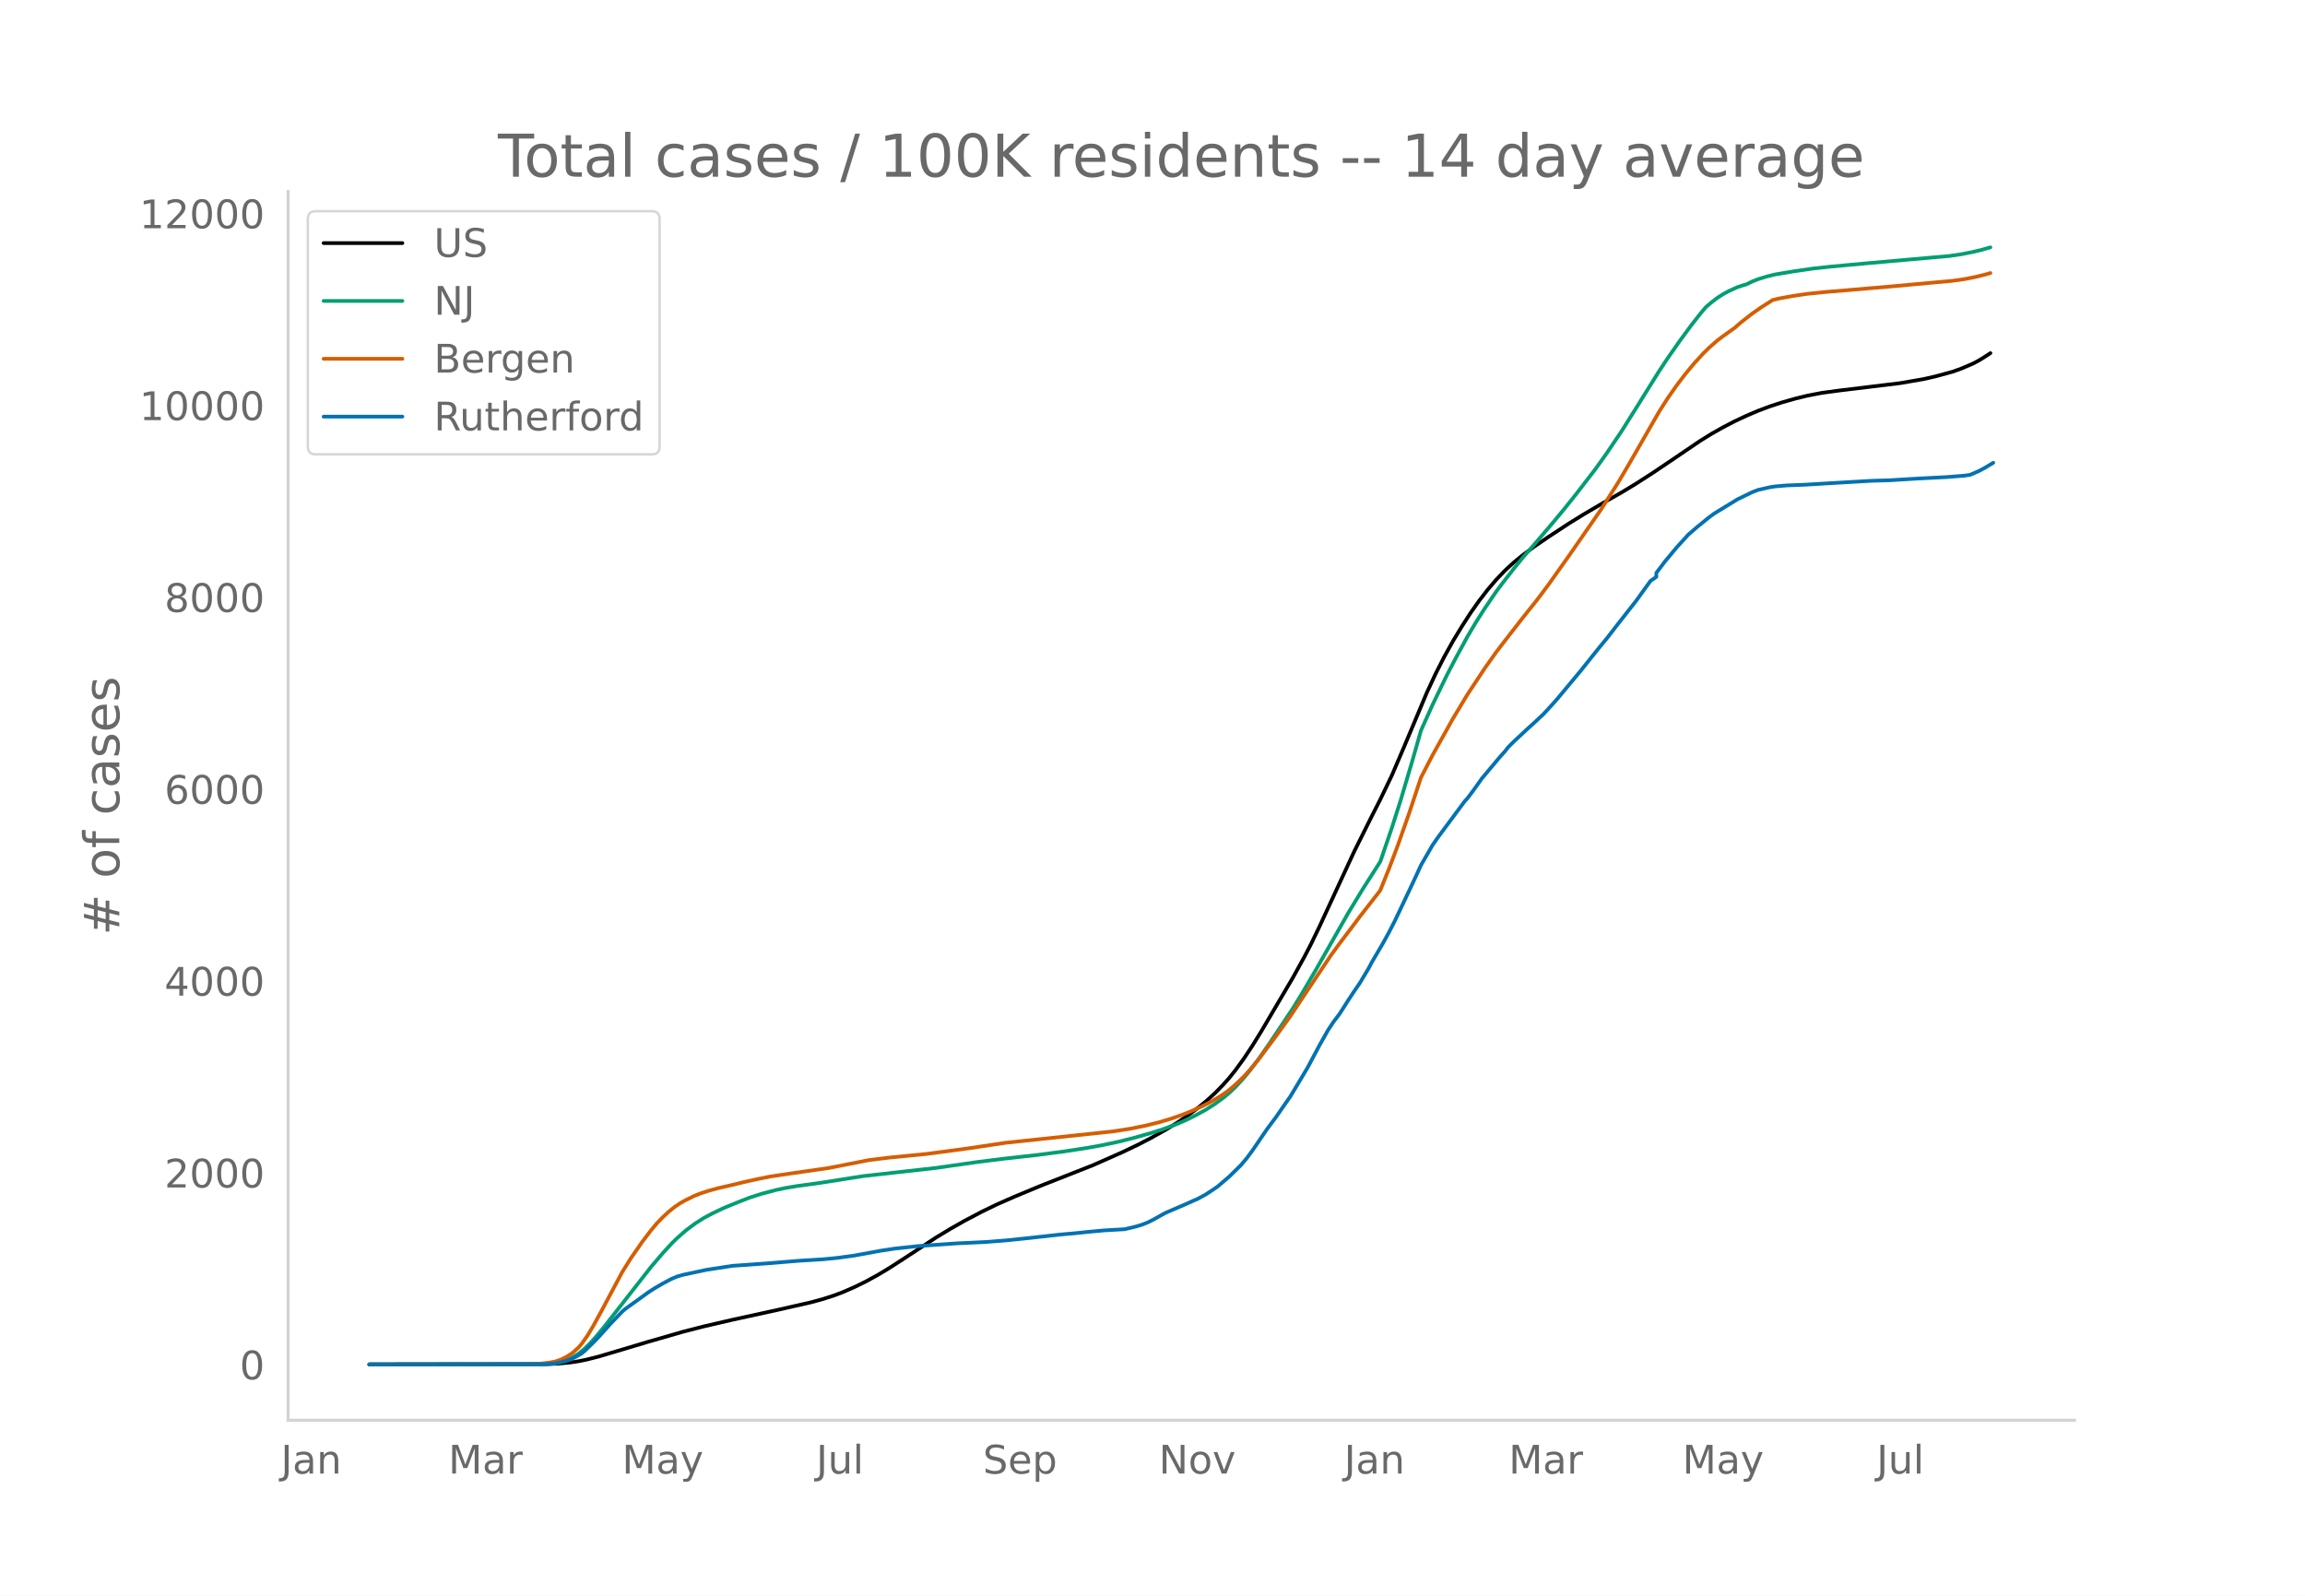
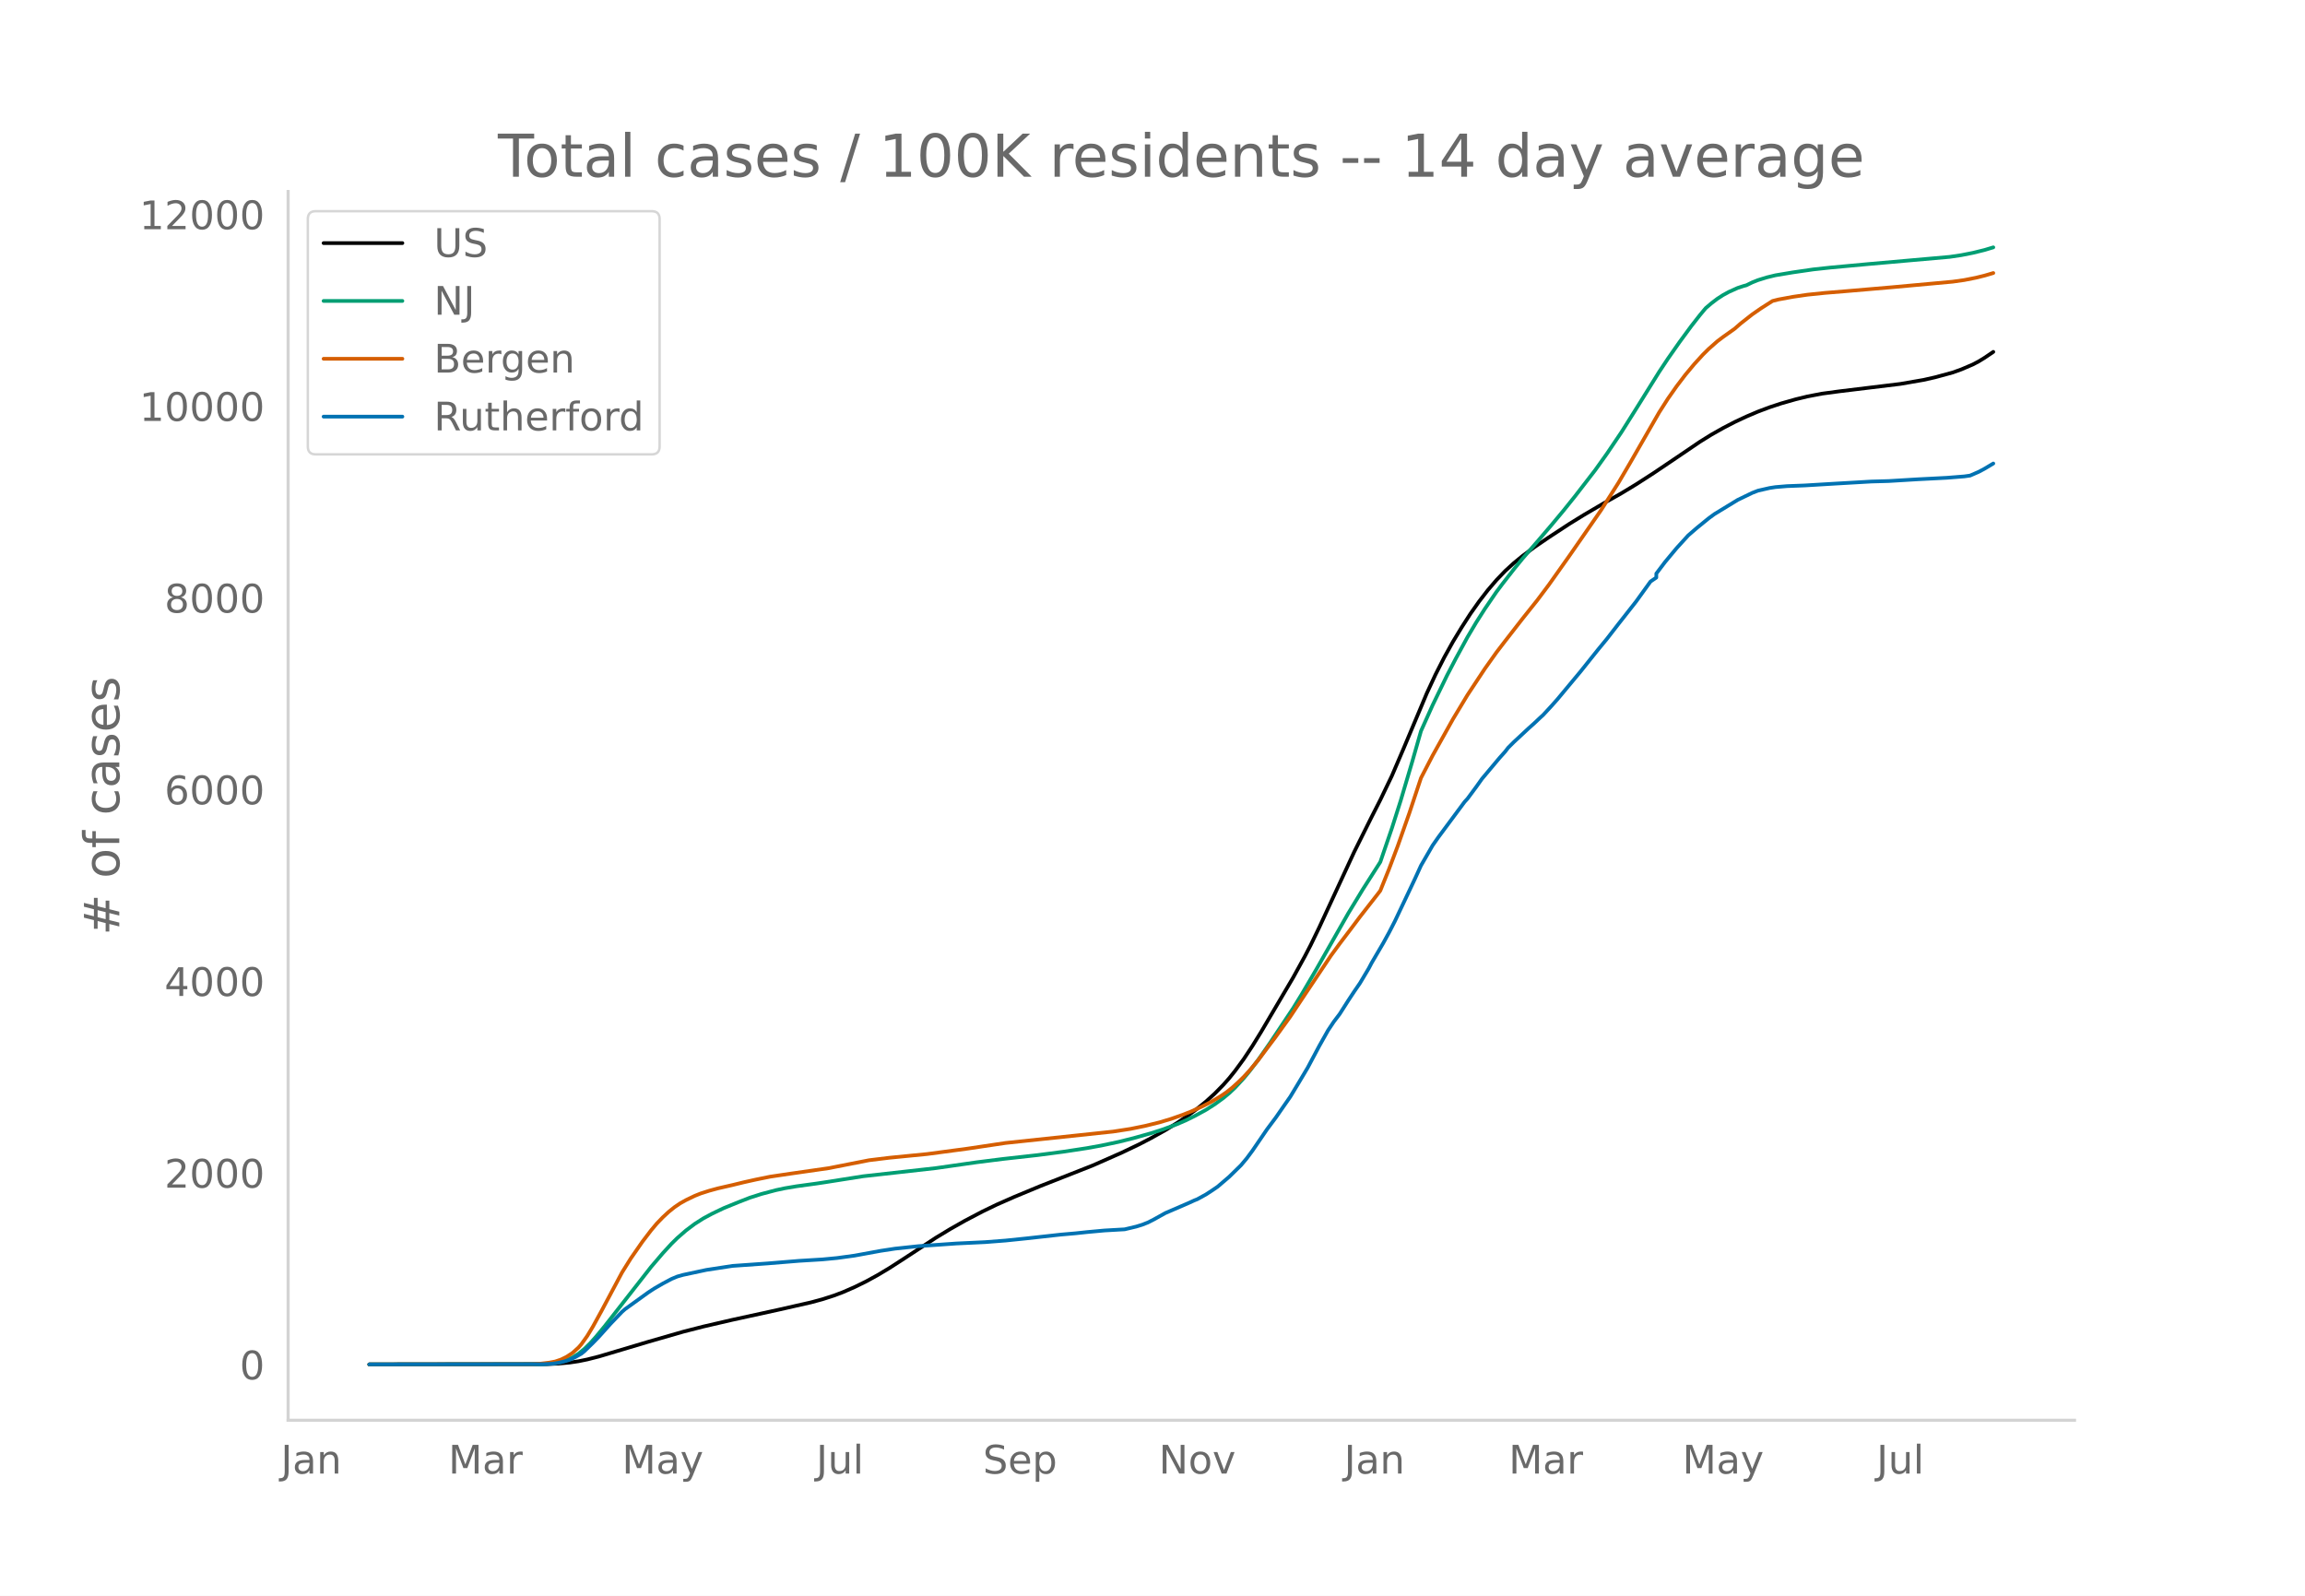
<svg xmlns="http://www.w3.org/2000/svg" xmlns:xlink="http://www.w3.org/1999/xlink" height="864" viewBox="0 0 936 648" width="1248">
  <defs>
    <style>*{stroke-linecap:butt;stroke-linejoin:round}</style>
  </defs>
  <g id="figure_1">
    <path d="M0 648h936V0H0z" style="fill:#fff" id="patch_1" />
    <g id="axes_1">
      <path d="M117 576.72h725.4V77.76H117z" style="fill:none" id="patch_2" />
-       <path clip-path="url(#pef114ba8e7)" d="m149.973 554.04 71.962-.102 4.718-.21 4.72-.44 3.538-.528 3.54-.722 4.718-1.2 7.079-2.107 12.976-3.876 14.157-4.085 8.258-2.119 11.797-2.735 18.875-4.128 12.977-2.949 4.719-1.278 4.718-1.524 3.54-1.34 4.718-2.059 4.72-2.32 4.718-2.59 4.719-2.833 5.898-3.803 12.977-8.52 5.899-3.572 5.898-3.342 7.078-3.723 5.899-2.85 7.078-3.12 10.617-4.411 21.235-8.364 11.797-5.208 7.078-3.383 4.72-2.456 5.898-3.296 4.718-2.904 4.72-3.21 3.538-2.647 3.54-2.882 3.539-3.222 3.539-3.603 2.36-2.673 2.359-2.937 3.539-4.837 3.539-5.347 3.539-5.738 12.977-22.03 4.718-8.576 2.36-4.546 3.539-7.3 5.898-12.75 8.258-17.851 7.079-14.221 3.539-6.963 4.719-9.82 4.718-11.012 9.438-22.485 3.54-7.62 3.538-6.951 3.54-6.378 3.538-5.837 3.54-5.508 3.539-5.013 3.539-4.592 3.539-4.134 3.539-3.689 3.54-3.24 3.538-2.889 4.719-3.505 5.899-4.021 8.257-5.413 5.899-3.646 8.258-4.855 7.078-4.003 5.899-3.573 7.078-4.562 9.438-6.366 9.437-6.407 4.719-2.934 4.719-2.662 4.719-2.45 4.718-2.212 4.72-2.01 4.718-1.774 4.719-1.556 5.898-1.68 4.72-1.146 5.898-1.135 7.078-.955 24.774-3.008 9.437-1.634 4.72-1.069 7.077-1.929 3.54-1.27 4.718-2.021 2.36-1.248 2.36-1.453 2.359-1.553h0" style="fill:none;stroke:#000;stroke-linecap:round;stroke-width:1.5" id="line2d_1" />
-       <path clip-path="url(#pef114ba8e7)" d="m149.973 554.04 69.602-.088 3.54-.19 2.359-.252 2.36-.49 2.359-.762 2.359-1.093 2.36-1.462 2.359-1.936 2.36-2.313 2.359-2.624 3.539-4.29 18.875-24.138 4.719-5.523 3.539-3.86 2.36-2.325 3.538-3.084 3.54-2.667 3.539-2.258 3.539-1.902 4.719-2.256 5.898-2.409 4.719-1.838 4.719-1.508 5.898-1.561 3.54-.753 4.718-.8 8.258-1.132 3.54-.534 15.335-2.417 29.493-3.306 16.516-2.364 10.617-1.34 14.157-1.582 10.617-1.392 9.438-1.439 5.898-1.063 7.078-1.505 5.899-1.477 7.078-1.993 4.719-1.513 5.898-2.172 3.54-1.53 3.539-1.736 4.718-2.571 3.54-2.258 3.539-2.575 2.36-1.972 2.359-2.216 3.539-3.849 2.359-2.846 3.54-4.664 4.718-6.774 9.438-14.161 3.539-5.765 5.898-10.061 12.977-22.799 5.899-9.703 7.078-11.093 4.719-13.776 3.539-11.118 4.718-15.917 3.54-12.407 4.718-10.51 5.899-12.176 3.539-6.787 4.719-8.681 3.539-5.968 3.54-5.558 4.718-6.91 2.36-3.145 4.718-6.058 3.54-4.353 5.898-6.78 5.898-6.91 4.72-5.67 4.718-5.88 8.258-10.702 4.719-6.62 5.898-8.747 5.899-9.386 9.437-15.15 3.54-5.342 4.718-6.743 4.72-6.425 3.538-4.528 2.36-2.835 2.359-2.005 2.36-1.805 2.359-1.52 2.36-1.288 3.538-1.587 2.36-.778 1.18-.314 2.359-1.151 2.36-.944 3.538-1.098 3.54-.863 7.078-1.186 8.258-1.198 7.078-.765 15.336-1.42 33.032-2.918 4.719-.705 4.718-.93 3.54-.844 3.539-1.015h0" style="fill:none;stroke:#009e73;stroke-linecap:round;stroke-width:1.5" id="line2d_2" />
-       <path clip-path="url(#pef114ba8e7)" d="m149.973 554.04 66.063-.082 3.54-.228 3.538-.423 2.36-.448 2.36-.8 2.359-1.178 2.359-1.565 2.36-2.138 1.18-1.35 2.359-3.322 2.359-3.905 3.539-6.452 8.258-15.498 3.54-5.672 4.718-6.798 3.539-4.647 2.36-2.813 2.359-2.438 2.36-2.195 2.359-1.903 2.36-1.61 2.358-1.317 3.54-1.71 2.359-.947 3.54-1.138 3.538-.966 5.899-1.352 4.719-1.15 4.718-1.053 5.899-1.201 8.258-1.228 15.336-2.198 16.516-3.247 8.258-1.008 15.336-1.51 16.516-2.209 15.336-2.293 43.649-4.627 7.078-1.094 5.899-1.2 5.898-1.456 4.719-1.419 4.719-1.659 3.539-1.403 4.719-2.166 3.539-1.828 3.539-2.126 2.36-1.599 2.359-1.87 2.36-2.136 2.359-2.294 2.359-2.584 3.54-4.264 7.077-9.432 5.899-8.189 5.898-8.898 10.618-15.883 3.539-4.836 4.719-6.23 3.539-4.729 7.078-9.064 1.18-1.55 3.539-8.783 3.539-9.372 4.719-13.41 4.719-14.233 4.718-9.106 8.258-14.802 5.899-9.808 7.078-10.717 4.719-6.649 3.539-4.612 7.078-9.114 5.899-7.391 4.719-6.293 8.257-11.654 12.977-18.72 7.078-11.158 4.72-8.046 11.796-20.537 3.54-5.54 3.539-5.051 3.539-4.655 3.539-4.254 3.539-3.882 2.36-2.343 3.538-3.128 2.36-1.78 4.719-3.36 2.359-2.066 4.719-3.711 3.539-2.46 4.719-3.013 2.36-.6 5.898-1.088 5.898-.86 7.078-.733 8.258-.674 18.876-1.618 24.773-2.27 4.72-.667 4.718-.934 3.54-.87 2.359-.68h0" style="fill:none;stroke:#d55e00;stroke-linecap:round;stroke-width:1.5" id="line2d_3" />
-       <path clip-path="url(#pef114ba8e7)" d="m149.973 554.04 70.782-.091 3.54-.183 2.358-.364 2.36-.533 2.36-.714 2.359-1.14 2.36-1.338 1.179-.958 3.539-3.45 2.36-2.432 4.718-5.26 4.719-4.925 1.18-1.034 9.437-6.81 2.36-1.55 3.539-2.053 3.539-1.885 2.36-.988 2.359-.67 9.437-2.02 10.618-1.627 14.156-1.004 12.977-1.064 9.438-.577 5.898-.563 7.078-.973 10.618-1.946 5.898-.896 9.438-1.004 15.336-1.08 11.797-.562 8.258-.638 8.258-.851 14.156-1.566 5.899-.517 4.719-.502 7.078-.653 8.258-.471 4.719-1.125 2.359-.73 2.36-.927 2.359-1.201 4.719-2.63 9.437-4.074 2.36-1.08 1.18-.47 3.538-1.946 2.36-1.536 2.36-1.611 4.718-4.044 4.719-4.62 2.36-2.813 2.359-3.177 5.898-8.65 3.54-4.743 3.538-5.107 2.36-3.375 3.539-5.883 3.54-5.944 4.718-8.862 3.54-6.294 2.358-3.542 2.36-3.1 3.539-5.565 2.36-3.572 2.359-3.435 3.539-5.944 1.18-2.25 4.718-8.057 2.36-4.302 2.36-4.59 5.898-12.45 2.36-5.017 2.359-5.169 4.718-8.178 2.36-3.375 10.617-14.32 1.18-1.292 2.36-3.131 3.538-4.97 7.079-8.438 2.359-2.645 1.18-1.535 2.36-2.356 5.898-5.488 2.359-2.113 2.36-2.235 1.18-1.064 3.538-3.83 2.36-2.66 9.437-11.341 3.54-4.439 3.539-4.424 3.539-4.302 4.718-6.095 7.079-9.015 5.898-8.178 2.36-1.612v-1.626l3.539-4.682 4.719-5.67 4.718-5.184 3.54-3.055 4.718-3.846 2.36-1.733 9.437-5.762 5.899-2.858 2.36-.912 4.718-1.079 2.36-.365 4.718-.395 7.079-.274 12.976-.775 14.157-.82 7.078-.198 11.797-.715 3.54-.182 8.257-.426 7.078-.562 2.36-.335 3.539-1.535 2.36-1.262 3.538-2.113h0" style="fill:none;stroke:#0072b2;stroke-linecap:round;stroke-width:1.5" id="line2d_4" />
+       <path clip-path="url(#p9cc3e135fb)" d="m149.973 554.04 71.962-.102 4.718-.209 4.72-.44 3.538-.528 3.54-.722 4.718-1.197 7.079-2.107 12.976-3.873 14.157-4.081 8.258-2.117 11.797-2.733 18.875-4.125 12.977-2.946 4.719-1.277 4.718-1.523 3.54-1.34 4.718-2.056 4.72-2.318 4.718-2.587 4.719-2.831 5.898-3.8 12.977-8.514 5.899-3.568 5.898-3.34 7.078-3.72 5.899-2.847 7.078-3.118 10.617-4.408 21.235-8.356 11.797-5.205 7.078-3.38 4.72-2.454 5.898-3.292 4.718-2.902 4.72-3.208 3.538-2.645 3.54-2.88 3.539-3.218 3.539-3.6 2.36-2.672 2.359-2.934 3.539-4.833 3.539-5.343 3.539-5.733 12.977-22.011 4.718-8.57 2.36-4.542 3.539-7.295 5.898-12.738 8.258-17.837 7.079-14.21 3.539-6.956 4.719-9.813 4.718-11.003 9.438-22.466 3.54-7.613 3.538-6.946 3.54-6.373 3.538-5.832 3.54-5.503 3.539-5.009 3.539-4.588 3.539-4.13 3.539-3.687 3.54-3.237 3.538-2.887 4.719-3.501 5.899-4.019 8.257-5.408 5.899-3.643 8.258-4.85 7.078-4.001 5.899-3.57 7.078-4.559 9.438-6.36 9.437-6.402 4.719-2.931 4.719-2.66 4.719-2.448 4.718-2.21 4.72-2.009 4.718-1.773 4.719-1.553 5.898-1.68 4.72-1.145 5.898-1.134 7.078-.953 24.774-3.007 9.437-1.632 4.72-1.068 7.077-1.927 3.54-1.269 4.718-2.02 2.36-1.247 2.36-1.452 3.538-2.396h0" style="fill:none;stroke:#000;stroke-linecap:round;stroke-width:1.5" id="line2d_1" />
+       <path clip-path="url(#p9cc3e135fb)" d="m149.973 554.04 69.602-.088 3.54-.19 2.359-.252 2.36-.489 2.359-.761 2.359-1.092 2.36-1.462 2.359-1.934 2.36-2.31 2.359-2.623 3.539-4.286 18.875-24.118 4.719-5.519 3.539-3.856 2.36-2.324 3.538-3.081 3.54-2.665 3.539-2.256 3.539-1.9 4.719-2.255 5.898-2.406 4.719-1.837 4.719-1.507 5.898-1.56 3.54-.753 4.718-.798 8.258-1.131 3.54-.534 15.335-2.415 29.493-3.303 16.516-2.363 10.617-1.34 14.157-1.579 10.617-1.39 9.438-1.439 5.898-1.062 7.078-1.504 5.899-1.475 7.078-1.991 4.719-1.513 5.898-2.17 3.54-1.528 3.539-1.735 4.718-2.57 3.54-2.255 3.539-2.573 2.36-1.97 2.359-2.214 3.539-3.846 2.359-2.844 3.54-4.66 4.718-6.769 9.438-14.15 3.539-5.76 5.898-10.052 12.977-22.78 5.899-9.695 7.078-11.084 4.719-13.765 3.539-11.109 4.718-15.904 3.54-12.396 4.718-10.501 5.899-12.167 3.539-6.781 4.719-8.674 3.539-5.963 3.54-5.554 4.718-6.903 2.36-3.144 4.718-6.052 3.54-4.35 5.898-6.774 5.898-6.905 4.72-5.665 4.718-5.875 8.258-10.693 4.719-6.615 5.898-8.74 5.899-9.378 9.437-15.138 3.54-5.337 4.718-6.737 4.72-6.42 3.538-4.525 2.36-2.832 2.359-2.004 2.36-1.802 2.359-1.52 2.36-1.287 3.538-1.585 2.36-.778 1.18-.313 2.359-1.15 2.36-.944 3.538-1.097 3.54-.862 7.078-1.185 8.258-1.197 7.078-.765 15.336-1.417 33.032-2.917 4.719-.704 4.718-.93 4.72-1.162 3.538-1.068h0" style="fill:none;stroke:#009e73;stroke-linecap:round;stroke-width:1.5" id="line2d_2" />
+       <path clip-path="url(#p9cc3e135fb)" d="m149.973 554.04 66.063-.082 3.54-.228 3.538-.422 2.36-.448 2.36-.8 2.359-1.176 2.359-1.565 2.36-2.136 1.18-1.349 2.359-3.318 2.359-3.903 3.539-6.446 8.258-15.486 3.54-5.667 4.718-6.792 3.539-4.643 2.36-2.81 2.359-2.436 2.36-2.194 2.359-1.902 2.36-1.608 2.358-1.316 3.54-1.708 2.359-.947 3.54-1.137 3.538-.965 5.899-1.351 4.719-1.149 4.718-1.052 5.899-1.2 8.258-1.227 15.336-2.197 16.516-3.244 8.258-1.007 15.336-1.51 16.516-2.206 15.336-2.291 43.649-4.623 7.078-1.093 5.899-1.2 5.898-1.454 4.719-1.418 4.719-1.657 3.539-1.402 4.719-2.164 3.539-1.827 3.539-2.124 2.36-1.598 2.359-1.868 2.36-2.135 2.359-2.292 2.359-2.582 3.54-4.26L518.04 421l5.899-8.182 5.898-8.89 10.618-15.87 3.539-4.832 4.719-6.226 3.539-4.724 7.078-9.057 1.18-1.548 3.539-8.777 3.539-9.364 4.719-13.399 4.719-14.221 4.718-9.098 8.258-14.79 5.899-9.8 7.078-10.709 4.719-6.643 3.539-4.608 7.078-9.107 5.899-7.385 4.719-6.287 8.257-11.645 12.977-18.705 7.078-11.148 4.72-8.04 11.796-20.52 3.54-5.536 3.539-5.046 3.539-4.651 3.539-4.251 3.539-3.879 2.36-2.341 3.538-3.125 2.36-1.779 4.719-3.356 2.359-2.065 4.719-3.709 3.539-2.457 4.719-3.01 2.36-.6 5.898-1.087 5.898-.86 7.078-.732 8.258-.674 18.876-1.616 24.773-2.268 4.72-.666 4.718-.933 3.54-.87 3.538-1.047h0" style="fill:none;stroke:#d55e00;stroke-linecap:round;stroke-width:1.5" id="line2d_3" />
+       <path clip-path="url(#p9cc3e135fb)" d="m149.973 554.04 70.782-.091 3.54-.182 2.358-.365 2.36-.532 2.36-.713 2.359-1.14 2.36-1.336 1.179-.957 3.539-3.448 2.36-2.43 4.718-5.256 4.719-4.92 1.18-1.034 9.437-6.804 2.36-1.55 3.539-2.05 3.539-1.884 2.36-.987 2.359-.668 9.437-2.02 10.618-1.626 14.156-1.002 12.977-1.063 9.438-.577 5.898-.562 7.078-.972 10.618-1.945 5.898-.896 9.438-1.002 15.336-1.079 11.797-.562 8.258-.638 8.258-.85 14.156-1.565 5.899-.516 4.719-.501 7.078-.653 8.258-.471 4.719-1.124 2.359-.73 2.36-.926 2.359-1.2 4.719-2.627 9.437-4.071 2.36-1.079 1.18-.47 3.538-1.945 2.36-1.534 2.36-1.61 4.718-4.04 4.719-4.617 2.36-2.81 2.359-3.175 5.898-8.642 3.54-4.74 3.538-5.103 2.36-3.372 3.539-5.878 3.54-5.939 4.718-8.855 3.54-6.288 2.358-3.54 2.36-3.098 3.539-5.559 2.36-3.57 2.359-3.432 3.539-5.939 1.18-2.248 4.718-8.05 2.36-4.298 2.36-4.588 5.898-12.44 2.36-5.012 2.359-5.164 4.718-8.172 2.36-3.371 10.617-14.308 1.18-1.292 3.539-4.784 2.36-3.311 7.078-8.43 2.359-2.643 1.18-1.534 2.36-2.354 5.898-5.484 2.359-2.11 2.36-2.234 1.18-1.063 3.538-3.827 2.36-2.658 9.437-11.331 3.54-4.436 3.539-4.42 3.539-4.298 4.718-6.09 7.079-9.008 5.898-8.172 2.36-1.61v-1.625l3.539-4.678 4.719-5.665 4.718-5.18 3.54-3.053 4.718-3.843 2.36-1.731 9.437-5.757 5.899-2.855 2.36-.912 4.718-1.078 2.36-.365 4.718-.395 7.079-.273 12.976-.775 14.157-.82 7.078-.197 11.797-.714 3.54-.182 8.257-.426 7.078-.562 2.36-.334 3.539-1.534 2.36-1.26 3.538-2.112h0" style="fill:none;stroke:#0072b2;stroke-linecap:round;stroke-width:1.5" id="line2d_4" />
      <path d="M117 576.72V77.76" style="fill:none;stroke:#d3d3d3;stroke-linecap:square;stroke-linejoin:miter;stroke-width:1.25" id="patch_3" />
      <path d="M117 576.72h725.4" style="fill:none;stroke:#d3d3d3;stroke-linecap:square;stroke-linejoin:miter;stroke-width:1.25" id="patch_4" />
      <g id="matplotlib.axis_1">
        <g id="xtick_1">
          <g style="fill:#696969" transform="matrix(.16 0 0 -.16 114.046 598.378)" id="text_1">
            <defs>
              <path d="M9.813 72.906h9.859V5.078q0-13.187-5-19.14-5-5.954-16.094-5.954h-3.75v8.297h3.078q6.531 0 9.219 3.672Q9.813-4.39 9.813 5.078z" id="DejaVuSans-74" />
              <path d="M34.281 27.484q-10.89 0-15.093-2.484-4.204-2.484-4.204-8.5 0-4.781 3.157-7.594 3.156-2.797 8.562-2.797 7.485 0 12 5.297 4.516 5.297 4.516 14.078v2zm17.922 3.72V0H43.22v8.297Q40.14 3.328 35.547.953q-4.594-2.375-11.234-2.375-8.391 0-13.36 4.719Q6 8.016 6 15.922q0 9.219 6.172 13.906 6.187 4.688 18.437 4.688h12.61v.89q0 6.203-4.078 9.594-4.078 3.39-11.453 3.39-4.688 0-9.141-1.124-4.438-1.125-8.531-3.375v8.312q4.921 1.906 9.562 2.844 4.64.953 9.031.953 11.875 0 17.735-6.156 5.86-6.14 5.86-18.64z" id="DejaVuSans-97" />
              <path d="M54.89 33.016V0h-8.984v32.719q0 7.765-3.031 11.61-3.031 3.858-9.078 3.858-7.281 0-11.484-4.64-4.204-4.625-4.204-12.64V0H9.08v54.688h9.03v-8.5q3.235 4.937 7.594 7.374Q30.078 56 35.797 56q9.422 0 14.25-5.828 4.844-5.828 4.844-17.156z" id="DejaVuSans-110" />
            </defs>
            <use xlink:href="#DejaVuSans-74" />
            <use x="29.492" xlink:href="#DejaVuSans-97" />
            <use x="90.771" xlink:href="#DejaVuSans-110" />
          </g>
        </g>
        <g id="xtick_2">
          <g style="fill:#696969" transform="matrix(.16 0 0 -.16 182.067 598.378)" id="text_2">
            <defs>
              <path d="M9.813 72.906h14.703l18.593-49.61 18.703 49.61h14.704V0H66.89v64.016l-18.797-50h-9.907l-18.796 50V0H9.813z" id="DejaVuSans-77" />
              <path d="M41.11 46.297q-1.516.875-3.297 1.281Q36.03 48 33.89 48q-7.625 0-11.703-4.953-4.079-4.953-4.079-14.234V0H9.08v54.688h9.03v-8.5q2.844 4.984 7.375 7.39Q30.031 56 36.531 56q.922 0 2.047-.125 1.125-.11 2.484-.36z" id="DejaVuSans-114" />
            </defs>
            <use xlink:href="#DejaVuSans-77" />
            <use x="86.279" xlink:href="#DejaVuSans-97" />
            <use x="147.559" xlink:href="#DejaVuSans-114" />
          </g>
        </g>
        <g id="xtick_3">
          <g style="fill:#696969" transform="matrix(.16 0 0 -.16 252.583 598.378)" id="text_3">
            <defs>
              <path d="M32.172-5.078q-3.797-9.766-7.422-12.735-3.61-2.984-9.656-2.984H7.906v7.516h5.282q3.703 0 5.75 1.765Q21-9.766 23.483-3.219l1.61 4.094-22.11 53.813H12.5l17.094-42.766 17.093 42.766h9.516z" id="DejaVuSans-121" />
            </defs>
            <use xlink:href="#DejaVuSans-77" />
            <use x="86.279" xlink:href="#DejaVuSans-97" />
            <use x="147.559" xlink:href="#DejaVuSans-121" />
          </g>
        </g>
        <g id="xtick_4">
          <g style="fill:#696969" transform="matrix(.16 0 0 -.16 331.432 598.378)" id="text_4">
            <defs>
              <path d="M8.5 21.578v33.11h8.984V21.922q0-7.766 3.016-11.656 3.031-3.875 9.094-3.875 7.265 0 11.484 4.64 4.234 4.64 4.234 12.656v31h8.985V0h-8.984v8.406Q42.047 3.422 37.718 1q-4.313-2.422-10.032-2.422-9.421 0-14.312 5.86Q8.5 10.296 8.5 21.578zM31.11 56z" id="DejaVuSans-117" />
              <path d="M9.422 75.984h8.984V0H9.422z" id="DejaVuSans-108" />
            </defs>
            <use xlink:href="#DejaVuSans-74" />
            <use x="29.492" xlink:href="#DejaVuSans-117" />
            <use x="92.871" xlink:href="#DejaVuSans-108" />
          </g>
        </g>
        <g id="xtick_5">
          <g style="fill:#696969" transform="matrix(.16 0 0 -.16 399.146 598.378)" id="text_5">
            <defs>
              <path d="M53.516 70.516V60.89q-5.61 2.687-10.594 4-4.984 1.328-9.625 1.328-8.047 0-12.422-3.125t-4.375-8.89q0-4.845 2.906-7.313 2.907-2.453 11.016-3.97l5.953-1.218q11.031-2.11 16.281-7.406 5.25-5.297 5.25-14.172 0-10.61-7.11-16.078-7.093-5.469-20.812-5.469-5.172 0-11.015 1.172Q13.14.922 6.89 3.219v10.156q6-3.36 11.765-5.078 5.766-1.703 11.328-1.703 8.438 0 13.032 3.312 4.593 3.328 4.593 9.485 0 5.359-3.297 8.39-3.296 3.032-10.812 4.547L27.484 33.5q-11.03 2.188-15.968 6.875-4.922 4.688-4.922 13.047 0 9.672 6.812 15.234 6.813 5.563 18.766 5.563 5.14 0 10.453-.938 5.328-.922 10.89-2.765z" id="DejaVuSans-83" />
              <path d="M56.203 29.594v-4.39H14.891q.593-9.282 5.593-14.142 5-4.859 13.938-4.859 5.172 0 10.031 1.266 4.86 1.265 9.656 3.812v-8.5Q49.266.734 44.187-.344 39.11-1.422 33.892-1.422q-13.094 0-20.735 7.61-7.64 7.625-7.64 20.625 0 13.421 7.25 21.296Q20.016 56 32.328 56q11.031 0 17.453-7.11 6.422-7.093 6.422-19.296zm-8.984 2.64q-.094 7.36-4.125 11.75-4.032 4.407-10.672 4.407-7.516 0-12.031-4.25-4.516-4.25-5.203-11.97z" id="DejaVuSans-101" />
              <path d="M18.11 8.203v-29H9.077v75.484h9.031v-8.296q2.844 4.875 7.157 7.234Q29.594 56 35.594 56q9.968 0 16.187-7.906 6.235-7.907 6.235-20.797T51.78 6.484q-6.218-7.906-16.187-7.906-6 0-10.328 2.375-4.313 2.375-7.157 7.25zm30.578 19.094q0 9.906-4.079 15.547-4.078 5.64-11.203 5.64-7.14 0-11.218-5.64-4.079-5.64-4.079-15.547 0-9.906 4.078-15.547 4.079-5.64 11.22-5.64 7.124 0 11.202 5.64t4.078 15.547z" id="DejaVuSans-112" />
            </defs>
            <use xlink:href="#DejaVuSans-83" />
            <use x="63.477" xlink:href="#DejaVuSans-101" />
            <use x="125" xlink:href="#DejaVuSans-112" />
          </g>
        </g>
        <g id="xtick_6">
          <g style="fill:#696969" transform="matrix(.16 0 0 -.16 470.573 598.378)" id="text_6">
            <defs>
              <path d="M9.813 72.906h13.28l32.329-60.984v60.984h9.562V0h-13.28L19.39 60.984V0H9.813z" id="DejaVuSans-78" />
              <path d="M30.61 48.39q-7.22 0-11.422-5.64-4.204-5.64-4.204-15.453 0-9.813 4.172-15.453 4.188-5.64 11.453-5.64 7.188 0 11.375 5.655 4.203 5.672 4.203 15.438 0 9.719-4.203 15.406-4.187 5.688-11.375 5.688zm0 7.61q11.718 0 18.406-7.625 6.703-7.61 6.703-21.078 0-13.422-6.703-21.078-6.688-7.64-18.407-7.64-11.765 0-18.437 7.64-6.656 7.656-6.656 21.078 0 13.469 6.656 21.078Q18.844 56 30.609 56z" id="DejaVuSans-111" />
              <path d="M2.984 54.688H12.5L29.594 8.797l17.093 45.89h9.516L35.687 0H23.485z" id="DejaVuSans-118" />
            </defs>
            <use xlink:href="#DejaVuSans-78" />
            <use x="74.805" xlink:href="#DejaVuSans-111" />
            <use x="135.986" xlink:href="#DejaVuSans-118" />
          </g>
        </g>
        <g id="xtick_7">
          <g style="fill:#696969" transform="matrix(.16 0 0 -.16 545.818 598.378)" id="text_7">
            <use xlink:href="#DejaVuSans-74" />
            <use x="29.492" xlink:href="#DejaVuSans-97" />
            <use x="90.771" xlink:href="#DejaVuSans-110" />
          </g>
        </g>
        <g id="xtick_8">
          <g style="fill:#696969" transform="matrix(.16 0 0 -.16 612.66 598.378)" id="text_8">
            <use xlink:href="#DejaVuSans-77" />
            <use x="86.279" xlink:href="#DejaVuSans-97" />
            <use x="147.559" xlink:href="#DejaVuSans-114" />
          </g>
        </g>
        <g id="xtick_9">
          <g style="fill:#696969" transform="matrix(.16 0 0 -.16 683.175 598.378)" id="text_9">
            <use xlink:href="#DejaVuSans-77" />
            <use x="86.279" xlink:href="#DejaVuSans-97" />
            <use x="147.559" xlink:href="#DejaVuSans-121" />
          </g>
        </g>
        <g id="xtick_10">
          <g style="fill:#696969" transform="matrix(.16 0 0 -.16 762.024 598.378)" id="text_10">
            <use xlink:href="#DejaVuSans-74" />
            <use x="29.492" xlink:href="#DejaVuSans-117" />
            <use x="92.871" xlink:href="#DejaVuSans-108" />
          </g>
        </g>
      </g>
      <g id="matplotlib.axis_2">
        <g id="ytick_1">
          <g style="fill:#696969" transform="matrix(.16 0 0 -.16 97.32 560.119)" id="text_11">
            <defs>
              <path d="M31.781 66.406q-7.61 0-11.453-7.5Q16.5 51.422 16.5 36.375q0-14.984 3.828-22.484 3.844-7.5 11.453-7.5 7.672 0 11.5 7.5 3.844 7.5 3.844 22.484 0 15.047-3.844 22.531-3.828 7.5-11.5 7.5zm0 7.813q12.266 0 18.735-9.703 6.468-9.688 6.468-28.141 0-18.406-6.468-28.11-6.47-9.687-18.735-9.687-12.25 0-18.718 9.688-6.47 9.703-6.47 28.109 0 18.453 6.47 28.14Q19.53 74.22 31.78 74.22z" id="DejaVuSans-48" />
            </defs>
            <use xlink:href="#DejaVuSans-48" />
          </g>
        </g>
        <g id="ytick_2">
-           <g style="fill:#696969" transform="matrix(.16 0 0 -.16 66.78 482.214)" id="text_12">
+           <g style="fill:#696969" transform="matrix(.16 0 0 -.16 66.78 482.278)" id="text_12">
            <defs>
              <path d="M19.188 8.297h34.421V0H7.33v8.297q5.609 5.812 15.296 15.594 9.703 9.797 12.188 12.64 4.734 5.313 6.609 9 1.89 3.688 1.89 7.25 0 5.813-4.078 9.469-4.078 3.672-10.625 3.672-4.64 0-9.797-1.61-5.14-1.609-11-4.89v9.969Q13.767 71.78 18.938 73q5.188 1.219 9.485 1.219 11.328 0 18.062-5.672 6.735-5.656 6.735-15.125 0-4.5-1.688-8.531-1.672-4.016-6.125-9.485-1.218-1.422-7.765-8.187-6.532-6.766-18.453-18.922z" id="DejaVuSans-50" />
            </defs>
            <use xlink:href="#DejaVuSans-50" />
            <use x="63.623" xlink:href="#DejaVuSans-48" />
            <use x="127.246" xlink:href="#DejaVuSans-48" />
            <use x="190.869" xlink:href="#DejaVuSans-48" />
          </g>
        </g>
        <g id="ytick_3">
-           <g style="fill:#696969" transform="matrix(.16 0 0 -.16 66.78 404.309)" id="text_13">
+           <g style="fill:#696969" transform="matrix(.16 0 0 -.16 66.78 404.437)" id="text_13">
            <defs>
              <path d="M37.797 64.313 12.89 25.39h24.906zm-2.594 8.593H47.61V25.391h10.407v-8.203H47.609V0h-9.812v17.188H4.89v9.515z" id="DejaVuSans-52" />
            </defs>
            <use xlink:href="#DejaVuSans-52" />
            <use x="63.623" xlink:href="#DejaVuSans-48" />
            <use x="127.246" xlink:href="#DejaVuSans-48" />
            <use x="190.869" xlink:href="#DejaVuSans-48" />
          </g>
        </g>
        <g id="ytick_4">
-           <g style="fill:#696969" transform="matrix(.16 0 0 -.16 66.78 326.404)" id="text_14">
+           <g style="fill:#696969" transform="matrix(.16 0 0 -.16 66.78 326.596)" id="text_14">
            <defs>
              <path d="M33.016 40.375q-6.641 0-10.532-4.547-3.875-4.531-3.875-12.437 0-7.86 3.875-12.438 3.891-4.562 10.532-4.562 6.64 0 10.515 4.562 3.875 4.578 3.875 12.438 0 7.906-3.875 12.437-3.875 4.547-10.515 4.547zm19.578 30.922v-8.984q-3.719 1.75-7.5 2.671-3.782.938-7.5.938-9.766 0-14.922-6.594-5.14-6.594-5.875-19.922 2.875 4.25 7.219 6.516 4.359 2.266 9.578 2.266 10.984 0 17.36-6.672 6.374-6.657 6.374-18.125 0-11.235-6.64-18.032-6.641-6.78-17.672-6.78-12.657 0-19.344 9.687-6.688 9.703-6.688 28.109 0 17.281 8.204 27.563 8.203 10.28 22.015 10.28 3.719 0 7.5-.734t7.89-2.187z" id="DejaVuSans-54" />
            </defs>
            <use xlink:href="#DejaVuSans-54" />
            <use x="63.623" xlink:href="#DejaVuSans-48" />
            <use x="127.246" xlink:href="#DejaVuSans-48" />
            <use x="190.869" xlink:href="#DejaVuSans-48" />
          </g>
        </g>
        <g id="ytick_5">
-           <g style="fill:#696969" transform="matrix(.16 0 0 -.16 66.78 248.499)" id="text_15">
+           <g style="fill:#696969" transform="matrix(.16 0 0 -.16 66.78 248.755)" id="text_15">
            <defs>
              <path d="M31.781 34.625q-7.031 0-11.062-3.766-4.016-3.765-4.016-10.343 0-6.594 4.016-10.36Q24.75 6.391 31.78 6.391q7.032 0 11.078 3.78 4.063 3.798 4.063 10.345 0 6.578-4.031 10.343-4.016 3.766-11.11 3.766zm-9.86 4.188q-6.343 1.562-9.89 5.906Q8.5 49.079 8.5 55.329q0 8.733 6.219 13.812 6.234 5.078 17.062 5.078 10.89 0 17.094-5.078 6.203-5.079 6.203-13.813 0-6.25-3.547-10.61-3.531-4.343-9.828-5.906 7.125-1.656 11.094-6.5 3.984-4.828 3.984-11.796 0-10.61-6.468-16.282-6.47-5.656-18.532-5.656-12.047 0-18.531 5.656-6.469 5.672-6.469 16.282 0 6.968 4 11.797 4.016 4.843 11.14 6.5zM18.314 54.39q0-5.657 3.53-8.828 3.548-3.172 9.938-3.172 6.36 0 9.938 3.172 3.593 3.171 3.593 8.828 0 5.672-3.593 8.843-3.578 3.172-9.938 3.172-6.39 0-9.937-3.172-3.532-3.172-3.532-8.843z" id="DejaVuSans-56" />
            </defs>
            <use xlink:href="#DejaVuSans-56" />
            <use x="63.623" xlink:href="#DejaVuSans-48" />
            <use x="127.246" xlink:href="#DejaVuSans-48" />
            <use x="190.869" xlink:href="#DejaVuSans-48" />
          </g>
        </g>
        <g id="ytick_6">
-           <g style="fill:#696969" transform="matrix(.16 0 0 -.16 56.6 170.594)" id="text_16">
+           <g style="fill:#696969" transform="matrix(.16 0 0 -.16 56.6 170.914)" id="text_16">
            <defs>
              <path d="M12.406 8.297h16.11v55.625l-17.532-3.516v8.985l17.438 3.515h9.86V8.296H54.39V0H12.406z" id="DejaVuSans-49" />
            </defs>
            <use xlink:href="#DejaVuSans-49" />
            <use x="63.623" xlink:href="#DejaVuSans-48" />
            <use x="127.246" xlink:href="#DejaVuSans-48" />
            <use x="190.869" xlink:href="#DejaVuSans-48" />
            <use x="254.492" xlink:href="#DejaVuSans-48" />
          </g>
        </g>
        <g id="ytick_7">
-           <g style="fill:#696969" transform="matrix(.16 0 0 -.16 56.6 92.689)" id="text_17">
+           <g style="fill:#696969" transform="matrix(.16 0 0 -.16 56.6 93.073)" id="text_17">
            <use xlink:href="#DejaVuSans-49" />
            <use x="63.623" xlink:href="#DejaVuSans-50" />
            <use x="127.246" xlink:href="#DejaVuSans-48" />
            <use x="190.869" xlink:href="#DejaVuSans-48" />
            <use x="254.492" xlink:href="#DejaVuSans-48" />
          </g>
        </g>
        <g style="fill:#696969" transform="matrix(0 -.2 -.2 0 48.44 379.813)" id="text_18">
          <defs>
            <path d="M51.125 44H36.922l-4.11-16.313h14.313zm-7.328 27.781-5.078-20.265h14.265L58.11 71.78h7.813L60.89 51.516h15.234V44h-17.14l-4-16.313h15.53V20.22H53.079L48 0h-7.813l5.032 20.219H30.906L25.875 0h-7.86l5.079 20.219H7.719v7.468h17.187L29 44H13.281v7.516h17.625l4.985 20.265z" id="DejaVuSans-35" />
            <path d="M37.11 75.984V68.5h-8.594q-4.828 0-6.72-1.953-1.874-1.953-1.874-7.031v-4.828h14.797v-6.985H19.922V0H10.89v47.703H2.297v6.984h8.594V58.5q0 9.125 4.25 13.297 4.25 4.187 13.468 4.187z" id="DejaVuSans-102" />
            <path d="M48.781 52.594v-8.407q-3.812 2.11-7.64 3.157-3.828 1.047-7.735 1.047-8.75 0-13.593-5.547-4.829-5.532-4.829-15.547 0-10.016 4.829-15.563 4.843-5.53 13.593-5.53 3.907 0 7.735 1.046 3.828 1.047 7.64 3.156V2.094Q45.016.344 40.984-.531q-4.015-.89-8.562-.89-12.36 0-19.64 7.765-7.266 7.765-7.266 20.953 0 13.375 7.343 21.031Q20.22 56 33.016 56q4.14 0 8.093-.86 3.953-.843 7.672-2.546z" id="DejaVuSans-99" />
            <path d="M44.281 53.078v-8.5q-3.797 1.953-7.906 2.922-4.094.984-8.5.984-6.688 0-10.031-2.047-3.344-2.046-3.344-6.156 0-3.125 2.39-4.906 2.391-1.781 9.626-3.39l3.078-.688q9.562-2.047 13.593-5.781 4.032-3.735 4.032-10.422 0-7.625-6.032-12.078-6.03-4.438-16.578-4.438-4.39 0-9.156.86Q10.688.296 5.422 2v9.281q4.984-2.594 9.812-3.89 4.829-1.282 9.579-1.282 6.343 0 9.75 2.172 3.421 2.172 3.421 6.125 0 3.656-2.468 5.61-2.453 1.953-10.813 3.765l-3.125.735q-8.344 1.75-12.062 5.39-3.704 3.64-3.704 9.985 0 7.718 5.47 11.906Q16.75 56 26.811 56q4.97 0 9.36-.734 4.406-.72 8.11-2.188z" id="DejaVuSans-115" />
          </defs>
          <use xlink:href="#DejaVuSans-35" />
          <use x="83.789" xlink:href="#DejaVuSans-32" />
          <use x="115.576" xlink:href="#DejaVuSans-111" />
          <use x="176.758" xlink:href="#DejaVuSans-102" />
          <use x="211.963" xlink:href="#DejaVuSans-32" />
          <use x="243.75" xlink:href="#DejaVuSans-99" />
          <use x="298.73" xlink:href="#DejaVuSans-97" />
          <use x="360.01" xlink:href="#DejaVuSans-115" />
          <use x="412.109" xlink:href="#DejaVuSans-101" />
          <use x="473.633" xlink:href="#DejaVuSans-115" />
        </g>
      </g>
      <g style="fill:#696969" transform="matrix(.24 0 0 -.24 202.185 71.76)" id="text_19">
        <defs>
          <path d="M-.297 72.906h61.672v-8.312H35.5V0h-9.906v64.594H-.296z" id="DejaVuSans-84" />
          <path d="M18.313 70.219V54.688h18.5v-6.985h-18.5V18.016q0-6.688 1.828-8.594 1.828-1.906 7.453-1.906h9.218V0h-9.218q-10.407 0-14.36 3.875-3.953 3.89-3.953 14.14v29.688H2.687v6.984h6.594V70.22z" id="DejaVuSans-116" />
          <path d="M25.39 72.906h8.297L8.297-9.28H0z" id="DejaVuSans-47" />
          <path d="M9.813 72.906h9.859V42.094L52.39 72.906h12.703L28.906 38.922 67.672 0H54.688L19.672 35.11V0h-9.86z" id="DejaVuSans-75" />
          <path d="M9.422 54.688h8.984V0H9.422zm0 21.296h8.984v-11.39H9.422z" id="DejaVuSans-105" />
          <path d="M45.406 46.39v29.594h8.985V0h-8.985v8.203Q42.578 3.328 38.25.953q-4.313-2.375-10.375-2.375-9.906 0-16.14 7.906-6.22 7.922-6.22 20.813 0 12.89 6.22 20.797Q17.968 56 27.874 56q6.063 0 10.375-2.375 4.328-2.36 7.156-7.234zm-30.61-19.093q0-9.906 4.079-15.547 4.078-5.64 11.203-5.64 7.125 0 11.219 5.64 4.11 5.64 4.11 15.547 0 9.906-4.11 15.547-4.094 5.64-11.219 5.64-7.125 0-11.203-5.64-4.078-5.64-4.078-15.547z" id="DejaVuSans-100" />
          <path d="M4.89 31.39h26.313v-8H4.891z" id="DejaVuSans-45" />
          <path d="M45.406 27.984q0 9.766-4.031 15.125-4.016 5.375-11.297 5.375-7.219 0-11.25-5.375-4.031-5.359-4.031-15.125 0-9.718 4.031-15.093t11.25-5.375q7.281 0 11.297 5.375 4.031 5.375 4.031 15.093zm8.985-21.203q0-13.953-6.203-20.765Q42-20.797 29.203-20.797q-4.734 0-8.937.703-4.203.703-8.157 2.172v8.735q3.954-2.141 7.813-3.157 3.86-1.031 7.86-1.031 8.843 0 13.234 4.61 4.39 4.609 4.39 13.937v4.453q-2.781-4.844-7.125-7.234Q33.938 0 27.875 0 17.828 0 11.672 7.656q-6.156 7.672-6.156 20.328 0 12.688 6.156 20.344Q17.828 56 27.875 56q6.063 0 10.406-2.39 4.344-2.391 7.125-7.22v8.297h8.985z" id="DejaVuSans-103" />
        </defs>
        <use xlink:href="#DejaVuSans-84" />
        <use x="44.084" xlink:href="#DejaVuSans-111" />
        <use x="105.266" xlink:href="#DejaVuSans-116" />
        <use x="144.475" xlink:href="#DejaVuSans-97" />
        <use x="205.754" xlink:href="#DejaVuSans-108" />
        <use x="233.537" xlink:href="#DejaVuSans-32" />
        <use x="265.324" xlink:href="#DejaVuSans-99" />
        <use x="320.305" xlink:href="#DejaVuSans-97" />
        <use x="381.584" xlink:href="#DejaVuSans-115" />
        <use x="433.684" xlink:href="#DejaVuSans-101" />
        <use x="495.207" xlink:href="#DejaVuSans-115" />
        <use x="547.307" xlink:href="#DejaVuSans-32" />
        <use x="579.094" xlink:href="#DejaVuSans-47" />
        <use x="612.785" xlink:href="#DejaVuSans-32" />
        <use x="644.572" xlink:href="#DejaVuSans-49" />
        <use x="708.195" xlink:href="#DejaVuSans-48" />
        <use x="771.818" xlink:href="#DejaVuSans-48" />
        <use x="835.441" xlink:href="#DejaVuSans-75" />
        <use x="901.018" xlink:href="#DejaVuSans-32" />
        <use x="932.805" xlink:href="#DejaVuSans-114" />
        <use x="971.668" xlink:href="#DejaVuSans-101" />
        <use x="1033.191" xlink:href="#DejaVuSans-115" />
        <use x="1085.291" xlink:href="#DejaVuSans-105" />
        <use x="1113.074" xlink:href="#DejaVuSans-100" />
        <use x="1176.551" xlink:href="#DejaVuSans-101" />
        <use x="1238.074" xlink:href="#DejaVuSans-110" />
        <use x="1301.453" xlink:href="#DejaVuSans-116" />
        <use x="1340.662" xlink:href="#DejaVuSans-115" />
        <use x="1392.762" xlink:href="#DejaVuSans-32" />
        <use x="1424.549" xlink:href="#DejaVuSans-45" />
        <use x="1460.633" xlink:href="#DejaVuSans-45" />
        <use x="1496.717" xlink:href="#DejaVuSans-32" />
        <use x="1528.504" xlink:href="#DejaVuSans-49" />
        <use x="1592.127" xlink:href="#DejaVuSans-52" />
        <use x="1655.75" xlink:href="#DejaVuSans-32" />
        <use x="1687.537" xlink:href="#DejaVuSans-100" />
        <use x="1751.014" xlink:href="#DejaVuSans-97" />
        <use x="1812.293" xlink:href="#DejaVuSans-121" />
        <use x="1871.473" xlink:href="#DejaVuSans-32" />
        <use x="1903.26" xlink:href="#DejaVuSans-97" />
        <use x="1964.539" xlink:href="#DejaVuSans-118" />
        <use x="2023.719" xlink:href="#DejaVuSans-101" />
        <use x="2085.242" xlink:href="#DejaVuSans-114" />
        <use x="2126.355" xlink:href="#DejaVuSans-97" />
        <use x="2187.635" xlink:href="#DejaVuSans-103" />
        <use x="2251.111" xlink:href="#DejaVuSans-101" />
      </g>
      <g id="legend_1">
        <path d="M128.2 184.5h136.45q3.2 0 3.2-3.2V88.96q0-3.2-3.2-3.2H128.2q-3.2 0-3.2 3.2v92.34q0 3.2 3.2 3.2z" style="fill:none;opacity:.8;stroke:#ccc;stroke-linejoin:miter" id="patch_5" />
        <path d="M131.4 98.718h32" style="fill:none;stroke:#000;stroke-linecap:round;stroke-width:1.5" id="line2d_5" />
        <g style="fill:#696969" transform="matrix(.16 0 0 -.16 176.2 104.317)" id="text_20">
          <defs>
            <path d="M8.688 72.906h9.921V28.61q0-11.718 4.235-16.875 4.25-5.14 13.781-5.14 9.469 0 13.719 5.14 4.25 5.157 4.25 16.875v44.297H64.5V27.391q0-14.25-7.063-21.532-7.046-7.28-20.812-7.28-13.828 0-20.89 7.28-7.047 7.282-7.047 21.532z" id="DejaVuSans-85" />
          </defs>
          <use xlink:href="#DejaVuSans-85" />
          <use x="73.193" xlink:href="#DejaVuSans-83" />
        </g>
        <path d="M131.4 122.203h32" style="fill:none;stroke:#009e73;stroke-linecap:round;stroke-width:1.5" id="line2d_7" />
        <g style="fill:#696969" transform="matrix(.16 0 0 -.16 176.2 127.802)" id="text_21">
          <use xlink:href="#DejaVuSans-78" />
          <use x="74.805" xlink:href="#DejaVuSans-74" />
        </g>
        <path d="M131.4 145.688h32" style="fill:none;stroke:#d55e00;stroke-linecap:round;stroke-width:1.5" id="line2d_9" />
        <g style="fill:#696969" transform="matrix(.16 0 0 -.16 176.2 151.287)" id="text_22">
          <defs>
            <path d="M19.672 34.813V8.108H35.5q7.953 0 11.781 3.297 3.844 3.297 3.844 10.078 0 6.844-3.844 10.078-3.828 3.25-11.781 3.25zm0 29.984V42.828h14.61q7.218 0 10.75 2.703 3.546 2.719 3.546 8.282 0 5.515-3.547 8.25-3.531 2.734-10.75 2.734zm-9.86 8.11h25.204q11.28 0 17.375-4.688Q58.5 63.53 58.5 54.89q0-6.703-3.125-10.657-3.125-3.953-9.188-4.922 7.282-1.562 11.313-6.53 4.031-4.954 4.031-12.376 0-9.765-6.64-15.093Q48.25 0 35.984 0H9.812z" id="DejaVuSans-66" />
          </defs>
          <use xlink:href="#DejaVuSans-66" />
          <use x="68.604" xlink:href="#DejaVuSans-101" />
          <use x="130.127" xlink:href="#DejaVuSans-114" />
          <use x="169.49" xlink:href="#DejaVuSans-103" />
          <use x="232.967" xlink:href="#DejaVuSans-101" />
          <use x="294.49" xlink:href="#DejaVuSans-110" />
        </g>
        <path d="M131.4 169.173h32" style="fill:none;stroke:#0072b2;stroke-linecap:round;stroke-width:1.5" id="line2d_11" />
        <g style="fill:#696969" transform="matrix(.16 0 0 -.16 176.2 174.773)" id="text_23">
          <defs>
            <path d="M44.39 34.188q3.172-1.079 6.172-4.594 3-3.516 6.032-9.672L66.609 0H56l-9.313 18.703q-3.624 7.328-7.015 9.719-3.39 2.39-9.25 2.39h-10.75V0h-9.86v72.906h22.266q12.5 0 18.656-5.234 6.157-5.219 6.157-15.766 0-6.89-3.203-11.437-3.204-4.532-9.297-6.282zM19.673 64.797V38.922h12.406q7.125 0 10.766 3.297 3.64 3.297 3.64 9.687 0 6.39-3.64 9.64-3.64 3.25-10.766 3.25z" id="DejaVuSans-82" />
            <path d="M54.89 33.016V0h-8.984v32.719q0 7.765-3.031 11.61-3.031 3.858-9.078 3.858-7.281 0-11.484-4.64-4.204-4.625-4.204-12.64V0H9.08v75.984h9.03V46.188q3.235 4.937 7.594 7.374Q30.078 56 35.797 56q9.422 0 14.25-5.828 4.844-5.828 4.844-17.156z" id="DejaVuSans-104" />
          </defs>
          <use xlink:href="#DejaVuSans-82" />
          <use x="64.982" xlink:href="#DejaVuSans-117" />
          <use x="128.361" xlink:href="#DejaVuSans-116" />
          <use x="167.57" xlink:href="#DejaVuSans-104" />
          <use x="230.949" xlink:href="#DejaVuSans-101" />
          <use x="292.473" xlink:href="#DejaVuSans-114" />
          <use x="333.586" xlink:href="#DejaVuSans-102" />
          <use x="368.791" xlink:href="#DejaVuSans-111" />
          <use x="429.973" xlink:href="#DejaVuSans-114" />
          <use x="469.336" xlink:href="#DejaVuSans-100" />
        </g>
      </g>
    </g>
  </g>
  <defs>
-     <clipPath id="pef114ba8e7">
+     <clipPath id="p9cc3e135fb">
      <path d="M117 77.76h725.4v498.96H117z" />
    </clipPath>
  </defs>
</svg>
